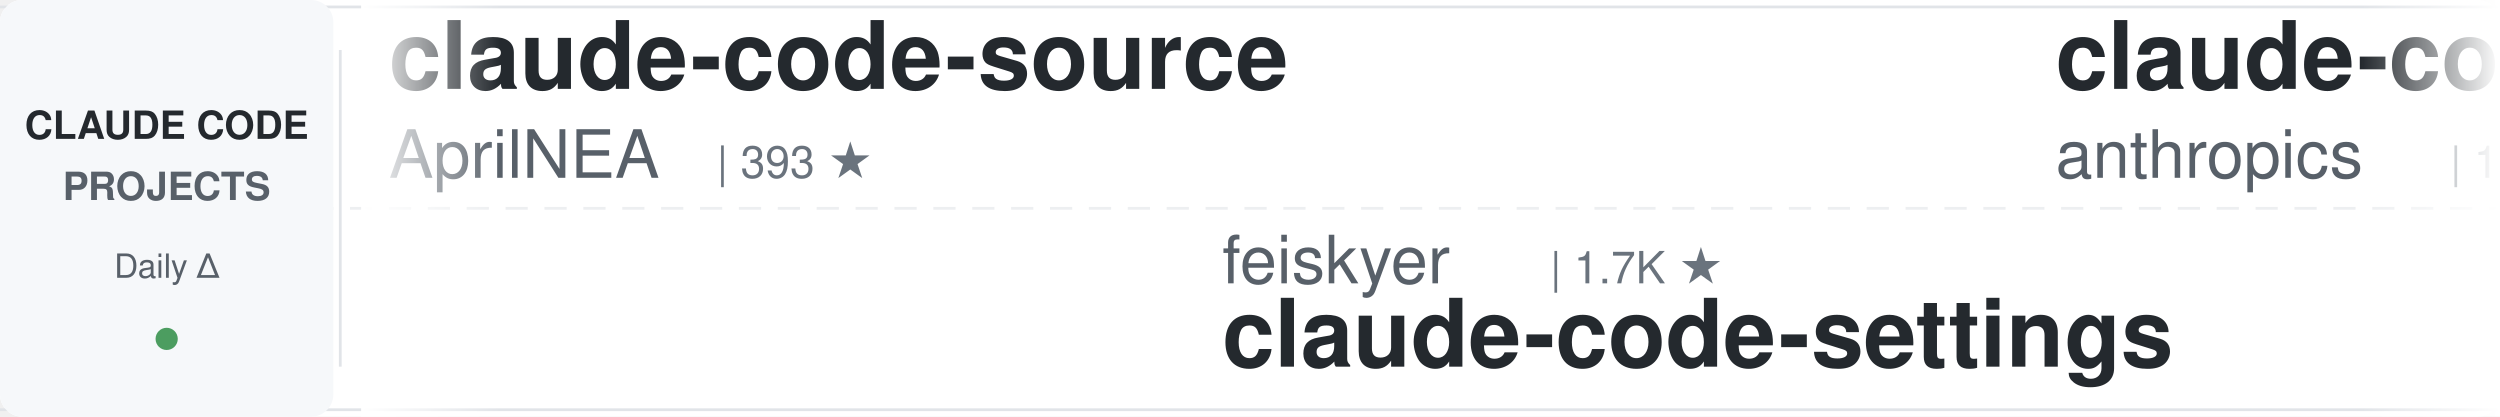
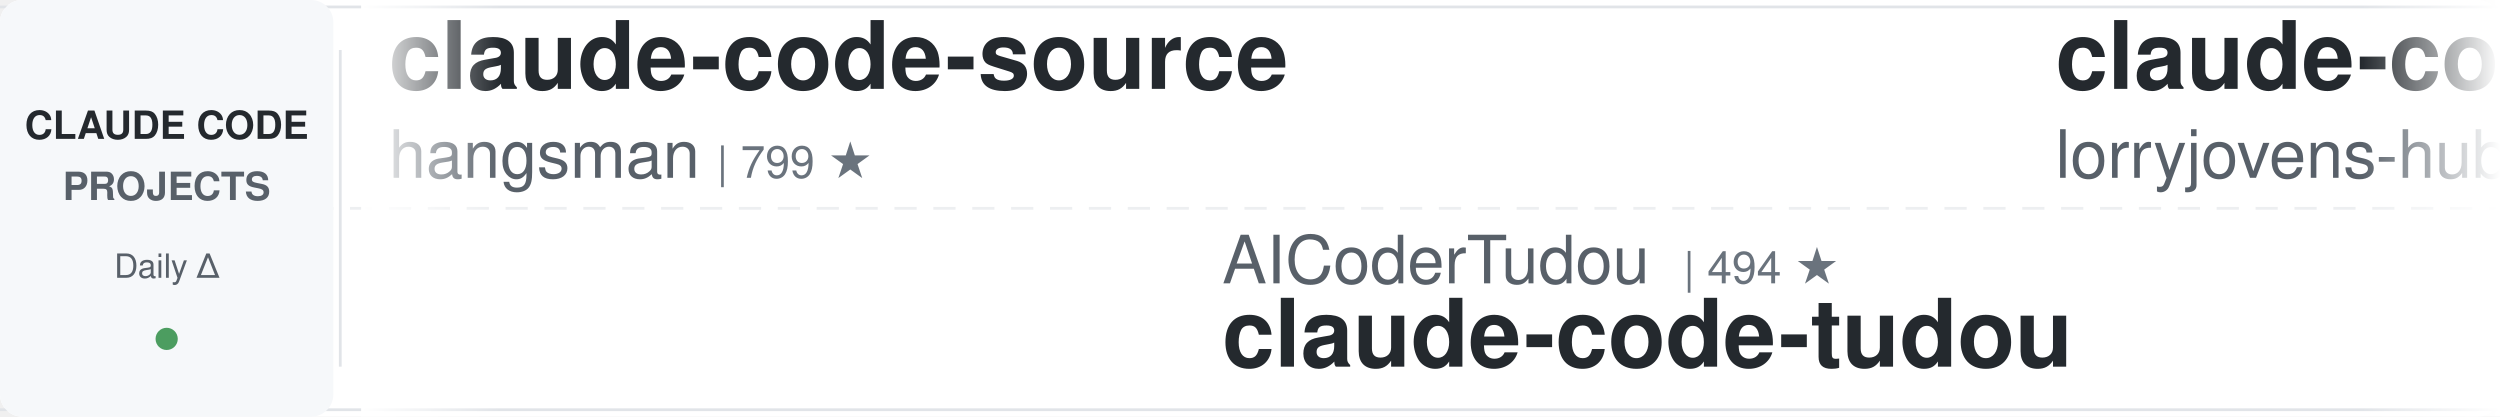
<svg xmlns="http://www.w3.org/2000/svg" width="900" height="150">
  <defs>
    <linearGradient id="leftFade" x1="0%" y1="0%" x2="100%" y2="0%">
      <stop offset="0%" style="stop-color:#ffffff;stop-opacity:1" />
      <stop offset="100%" style="stop-color:#ffffff;stop-opacity:0" />
    </linearGradient>
    <linearGradient id="rightFade" x1="0%" y1="0%" x2="100%" y2="0%">
      <stop offset="0%" style="stop-color:#ffffff;stop-opacity:0" />
      <stop offset="100%" style="stop-color:#ffffff;stop-opacity:1" />
    </linearGradient>
  </defs>
  <rect width="900" height="150" fill="#ffffff" rx="8" />
  <rect x="0" y="2" width="900" height="1" fill="#e1e4e8" />
  <rect x="0" y="147" width="900" height="1" fill="#e1e4e8" />
  <line x1="0" y1="75" x2="900" y2="75" stroke="#e1e4e8" stroke-width="1" stroke-dasharray="8 6" opacity="0.6" />
  <rect x="0" y="0" width="120" height="150" fill="#f6f8fa" rx="8" />
  <text x="60" y="50" font-family="-apple-system, BlinkMacSystemFont, 'Segoe UI', Helvetica, Arial, sans-serif" font-size="14" font-weight="600" fill="#24292e" text-anchor="middle">CLAUDE CODE</text>
  <text x="60" y="72" font-family="-apple-system, BlinkMacSystemFont, 'Segoe UI', Helvetica, Arial, sans-serif" font-size="14" font-weight="600" fill="#586069" text-anchor="middle">PROJECTS</text>
  <text x="60" y="100" font-family="-apple-system, BlinkMacSystemFont, 'Segoe UI', Helvetica, Arial, sans-serif" font-size="12" font-weight="500" fill="#586069" text-anchor="middle">Daily Δ</text>
  <circle cx="60" cy="122" r="4" fill="#22863a" opacity="0.8" />
  <rect x="122" y="18" width="1" height="114" fill="#e1e4e8" />
  <clipPath id="tickerClip">
    <rect x="130" y="0" width="770" height="150" />
  </clipPath>
  <g clip-path="url(#tickerClip)">
    <g id="tickerItems">
      <animateTransform attributeName="transform" attributeType="XML" type="translate" from="0 0" to="-3000 0" dur="54s" repeatCount="indefinite" />
      <g transform="translate(0, 0)">
        <text x="140" y="32" font-family="-apple-system, BlinkMacSystemFont, 'Segoe UI', Helvetica, Arial, sans-serif" font-size="34" font-weight="600" fill="#24292e">claude-code-source</text>
-         <text x="140" y="64" font-family="-apple-system, BlinkMacSystemFont, 'Segoe UI', Helvetica, Arial, sans-serif" font-size="24" font-weight="400" fill="#586069">AprilNEA</text>
-         <text x="258" y="64" font-family="-apple-system, BlinkMacSystemFont, 'Segoe UI', Helvetica, Arial, sans-serif" font-size="16" font-weight="500" fill="#6a737d">| 393 ★</text>
+         <text x="140" y="64" font-family="-apple-system, BlinkMacSystemFont, 'Segoe UI', Helvetica, Arial, sans-serif" font-size="24" font-weight="400" fill="#586069">hangsman</text>
+         <text x="258" y="64" font-family="-apple-system, BlinkMacSystemFont, 'Segoe UI', Helvetica, Arial, sans-serif" font-size="16" font-weight="500" fill="#6a737d">| 799 ★</text>
      </g>
      <g transform="translate(300, 0)">
-         <text x="140" y="102" font-family="-apple-system, BlinkMacSystemFont, 'Segoe UI', Helvetica, Arial, sans-serif" font-size="24" font-weight="400" fill="#586069">feiskyer</text>
-         <text x="258" y="102" font-family="-apple-system, BlinkMacSystemFont, 'Segoe UI', Helvetica, Arial, sans-serif" font-size="16" font-weight="500" fill="#6a737d">| 1.7K ★</text>
-         <text x="140" y="132" font-family="-apple-system, BlinkMacSystemFont, 'Segoe UI', Helvetica, Arial, sans-serif" font-size="34" font-weight="600" fill="#24292e">claude-code-settings</text>
+         <text x="140" y="102" font-family="-apple-system, BlinkMacSystemFont, 'Segoe UI', Helvetica, Arial, sans-serif" font-size="24" font-weight="400" fill="#586069">AICoderTudou</text>
+         <text x="306" y="102" font-family="-apple-system, BlinkMacSystemFont, 'Segoe UI', Helvetica, Arial, sans-serif" font-size="16" font-weight="500" fill="#6a737d">| 494 ★</text>
+         <text x="140" y="132" font-family="-apple-system, BlinkMacSystemFont, 'Segoe UI', Helvetica, Arial, sans-serif" font-size="34" font-weight="600" fill="#24292e">claude-code-tudou</text>
      </g>
      <g transform="translate(600, 0)">
-         <text x="140" y="32" font-family="-apple-system, BlinkMacSystemFont, 'Segoe UI', Helvetica, Arial, sans-serif" font-size="34" font-weight="600" fill="#24292e">claude-code-base-action</text>
-         <text x="140" y="64" font-family="-apple-system, BlinkMacSystemFont, 'Segoe UI', Helvetica, Arial, sans-serif" font-size="24" font-weight="400" fill="#586069">anthropics</text>
-         <text x="282" y="64" font-family="-apple-system, BlinkMacSystemFont, 'Segoe UI', Helvetica, Arial, sans-serif" font-size="16" font-weight="500" fill="#6a737d">| 1.1K ★</text>
+         <text x="140" y="32" font-family="-apple-system, BlinkMacSystemFont, 'Segoe UI', Helvetica, Arial, sans-serif" font-size="34" font-weight="600" fill="#24292e">claude-code-rust</text>
+         <text x="140" y="64" font-family="-apple-system, BlinkMacSystemFont, 'Segoe UI', Helvetica, Arial, sans-serif" font-size="24" font-weight="400" fill="#586069">lorryjovens-hub</text>
+         <text x="342" y="64" font-family="-apple-system, BlinkMacSystemFont, 'Segoe UI', Helvetica, Arial, sans-serif" font-size="16" font-weight="500" fill="#6a737d">| 1.7K ★</text>
      </g>
      <g transform="translate(900, 0)">
-         <text x="140" y="102" font-family="-apple-system, BlinkMacSystemFont, 'Segoe UI', Helvetica, Arial, sans-serif" font-size="24" font-weight="400" fill="#586069">ChrisWiles</text>
-         <text x="282" y="102" font-family="-apple-system, BlinkMacSystemFont, 'Segoe UI', Helvetica, Arial, sans-serif" font-size="16" font-weight="500" fill="#6a737d">| 6.1K ★</text>
-         <text x="140" y="132" font-family="-apple-system, BlinkMacSystemFont, 'Segoe UI', Helvetica, Arial, sans-serif" font-size="34" font-weight="600" fill="#24292e">claude-code-showcase</text>
+         <text x="140" y="102" font-family="-apple-system, BlinkMacSystemFont, 'Segoe UI', Helvetica, Arial, sans-serif" font-size="24" font-weight="400" fill="#586069">1rgs</text>
+         <text x="210" y="102" font-family="-apple-system, BlinkMacSystemFont, 'Segoe UI', Helvetica, Arial, sans-serif" font-size="16" font-weight="500" fill="#6a737d">| 3.8K ★</text>
+         <text x="140" y="132" font-family="-apple-system, BlinkMacSystemFont, 'Segoe UI', Helvetica, Arial, sans-serif" font-size="34" font-weight="600" fill="#24292e">claude-code-proxy</text>
      </g>
      <g transform="translate(1200, 0)">
-         <text x="140" y="32" font-family="-apple-system, BlinkMacSystemFont, 'Segoe UI', Helvetica, Arial, sans-serif" font-size="34" font-weight="600" fill="#24292e">claude-code-infrastructu...</text>
-         <text x="140" y="64" font-family="-apple-system, BlinkMacSystemFont, 'Segoe UI', Helvetica, Arial, sans-serif" font-size="24" font-weight="400" fill="#586069">diet103</text>
-         <text x="246" y="64" font-family="-apple-system, BlinkMacSystemFont, 'Segoe UI', Helvetica, Arial, sans-serif" font-size="16" font-weight="500" fill="#6a737d">| 10.1K ★</text>
+         <text x="140" y="32" font-family="-apple-system, BlinkMacSystemFont, 'Segoe UI', Helvetica, Arial, sans-serif" font-size="34" font-weight="600" fill="#24292e">claude-code-best-practic...</text>
+         <text x="140" y="64" font-family="-apple-system, BlinkMacSystemFont, 'Segoe UI', Helvetica, Arial, sans-serif" font-size="24" font-weight="400" fill="#586069">shanraisshan</text>
+         <text x="306" y="64" font-family="-apple-system, BlinkMacSystemFont, 'Segoe UI', Helvetica, Arial, sans-serif" font-size="16" font-weight="500" fill="#6a737d">| 69.1K ★</text>
      </g>
      <g transform="translate(1500, 0)">
-         <text x="140" y="102" font-family="-apple-system, BlinkMacSystemFont, 'Segoe UI', Helvetica, Arial, sans-serif" font-size="24" font-weight="400" fill="#586069">JrCx7scC</text>
-         <text x="258" y="102" font-family="-apple-system, BlinkMacSystemFont, 'Segoe UI', Helvetica, Arial, sans-serif" font-size="16" font-weight="500" fill="#6a737d">| 377 ★</text>
-         <text x="140" y="132" font-family="-apple-system, BlinkMacSystemFont, 'Segoe UI', Helvetica, Arial, sans-serif" font-size="34" font-weight="600" fill="#24292e">claude-code-source</text>
+         <text x="140" y="102" font-family="-apple-system, BlinkMacSystemFont, 'Segoe UI', Helvetica, Arial, sans-serif" font-size="24" font-weight="400" fill="#586069">ccplugins</text>
+         <text x="270" y="102" font-family="-apple-system, BlinkMacSystemFont, 'Segoe UI', Helvetica, Arial, sans-serif" font-size="16" font-weight="500" fill="#6a737d">| 1.0K ★</text>
+         <text x="140" y="132" font-family="-apple-system, BlinkMacSystemFont, 'Segoe UI', Helvetica, Arial, sans-serif" font-size="34" font-weight="600" fill="#24292e">awesome-claude-code-plug...</text>
      </g>
      <g transform="translate(1800, 0)">
-         <text x="140" y="32" font-family="-apple-system, BlinkMacSystemFont, 'Segoe UI', Helvetica, Arial, sans-serif" font-size="34" font-weight="600" fill="#24292e">claude-code-proxy</text>
-         <text x="140" y="64" font-family="-apple-system, BlinkMacSystemFont, 'Segoe UI', Helvetica, Arial, sans-serif" font-size="24" font-weight="400" fill="#586069">fuergaosi233</text>
-         <text x="306" y="64" font-family="-apple-system, BlinkMacSystemFont, 'Segoe UI', Helvetica, Arial, sans-serif" font-size="16" font-weight="500" fill="#6a737d">| 2.8K ★</text>
+         <text x="140" y="32" font-family="-apple-system, BlinkMacSystemFont, 'Segoe UI', Helvetica, Arial, sans-serif" font-size="34" font-weight="600" fill="#24292e">andrej-karpathy-skills</text>
+         <text x="140" y="64" font-family="-apple-system, BlinkMacSystemFont, 'Segoe UI', Helvetica, Arial, sans-serif" font-size="24" font-weight="400" fill="#586069">multica-ai</text>
+         <text x="282" y="64" font-family="-apple-system, BlinkMacSystemFont, 'Segoe UI', Helvetica, Arial, sans-serif" font-size="16" font-weight="500" fill="#6a737d">| 233.7K ★</text>
      </g>
      <g transform="translate(2100, 0)">
-         <text x="140" y="102" font-family="-apple-system, BlinkMacSystemFont, 'Segoe UI', Helvetica, Arial, sans-serif" font-size="24" font-weight="400" fill="#586069">pedrohcgs</text>
-         <text x="270" y="102" font-family="-apple-system, BlinkMacSystemFont, 'Segoe UI', Helvetica, Arial, sans-serif" font-size="16" font-weight="500" fill="#6a737d">| 1.7K ★</text>
-         <text x="140" y="132" font-family="-apple-system, BlinkMacSystemFont, 'Segoe UI', Helvetica, Arial, sans-serif" font-size="34" font-weight="600" fill="#24292e">claude-code-my-workflow</text>
+         <text x="140" y="102" font-family="-apple-system, BlinkMacSystemFont, 'Segoe UI', Helvetica, Arial, sans-serif" font-size="24" font-weight="400" fill="#586069">edmund-io</text>
+         <text x="270" y="102" font-family="-apple-system, BlinkMacSystemFont, 'Segoe UI', Helvetica, Arial, sans-serif" font-size="16" font-weight="500" fill="#6a737d">| 1.5K ★</text>
+         <text x="140" y="132" font-family="-apple-system, BlinkMacSystemFont, 'Segoe UI', Helvetica, Arial, sans-serif" font-size="34" font-weight="600" fill="#24292e">edmunds-claude-code</text>
      </g>
      <g transform="translate(2400, 0)">
-         <text x="140" y="32" font-family="-apple-system, BlinkMacSystemFont, 'Segoe UI', Helvetica, Arial, sans-serif" font-size="34" font-weight="600" fill="#24292e">claude-code-guide</text>
-         <text x="140" y="64" font-family="-apple-system, BlinkMacSystemFont, 'Segoe UI', Helvetica, Arial, sans-serif" font-size="24" font-weight="400" fill="#586069">zebbern</text>
-         <text x="246" y="64" font-family="-apple-system, BlinkMacSystemFont, 'Segoe UI', Helvetica, Arial, sans-serif" font-size="16" font-weight="500" fill="#6a737d">| 4.7K ★</text>
+         <text x="140" y="32" font-family="-apple-system, BlinkMacSystemFont, 'Segoe UI', Helvetica, Arial, sans-serif" font-size="34" font-weight="600" fill="#24292e">awesome-claude-code-suba...</text>
+         <text x="140" y="64" font-family="-apple-system, BlinkMacSystemFont, 'Segoe UI', Helvetica, Arial, sans-serif" font-size="24" font-weight="400" fill="#586069">VoltAgent</text>
+         <text x="270" y="64" font-family="-apple-system, BlinkMacSystemFont, 'Segoe UI', Helvetica, Arial, sans-serif" font-size="16" font-weight="500" fill="#6a737d">| 26.6K ★</text>
      </g>
      <g transform="translate(2700, 0)">
-         <text x="140" y="102" font-family="-apple-system, BlinkMacSystemFont, 'Segoe UI', Helvetica, Arial, sans-serif" font-size="24" font-weight="400" fill="#586069">rohitg00</text>
-         <text x="258" y="102" font-family="-apple-system, BlinkMacSystemFont, 'Segoe UI', Helvetica, Arial, sans-serif" font-size="16" font-weight="500" fill="#6a737d">| 2.8K ★</text>
-         <text x="140" y="132" font-family="-apple-system, BlinkMacSystemFont, 'Segoe UI', Helvetica, Arial, sans-serif" font-size="34" font-weight="600" fill="#24292e">awesome-claude-code-tool...</text>
+         <text x="140" y="102" font-family="-apple-system, BlinkMacSystemFont, 'Segoe UI', Helvetica, Arial, sans-serif" font-size="24" font-weight="400" fill="#586069">darcyegb</text>
+         <text x="258" y="102" font-family="-apple-system, BlinkMacSystemFont, 'Segoe UI', Helvetica, Arial, sans-serif" font-size="16" font-weight="500" fill="#6a737d">| 780 ★</text>
+         <text x="140" y="132" font-family="-apple-system, BlinkMacSystemFont, 'Segoe UI', Helvetica, Arial, sans-serif" font-size="34" font-weight="600" fill="#24292e">ClaudeCodeAgents</text>
      </g>
      <g transform="translate(3000, 0)">
        <text x="140" y="32" font-family="-apple-system, BlinkMacSystemFont, 'Segoe UI', Helvetica, Arial, sans-serif" font-size="34" font-weight="600" fill="#24292e">claude-code-source</text>
-         <text x="140" y="64" font-family="-apple-system, BlinkMacSystemFont, 'Segoe UI', Helvetica, Arial, sans-serif" font-size="24" font-weight="400" fill="#586069">AprilNEA</text>
-         <text x="258" y="64" font-family="-apple-system, BlinkMacSystemFont, 'Segoe UI', Helvetica, Arial, sans-serif" font-size="16" font-weight="500" fill="#6a737d">| 393 ★</text>
+         <text x="140" y="64" font-family="-apple-system, BlinkMacSystemFont, 'Segoe UI', Helvetica, Arial, sans-serif" font-size="24" font-weight="400" fill="#586069">hangsman</text>
+         <text x="258" y="64" font-family="-apple-system, BlinkMacSystemFont, 'Segoe UI', Helvetica, Arial, sans-serif" font-size="16" font-weight="500" fill="#6a737d">| 799 ★</text>
      </g>
      <g transform="translate(3300, 0)">
-         <text x="140" y="102" font-family="-apple-system, BlinkMacSystemFont, 'Segoe UI', Helvetica, Arial, sans-serif" font-size="24" font-weight="400" fill="#586069">feiskyer</text>
-         <text x="258" y="102" font-family="-apple-system, BlinkMacSystemFont, 'Segoe UI', Helvetica, Arial, sans-serif" font-size="16" font-weight="500" fill="#6a737d">| 1.7K ★</text>
-         <text x="140" y="132" font-family="-apple-system, BlinkMacSystemFont, 'Segoe UI', Helvetica, Arial, sans-serif" font-size="34" font-weight="600" fill="#24292e">claude-code-settings</text>
+         <text x="140" y="102" font-family="-apple-system, BlinkMacSystemFont, 'Segoe UI', Helvetica, Arial, sans-serif" font-size="24" font-weight="400" fill="#586069">AICoderTudou</text>
+         <text x="306" y="102" font-family="-apple-system, BlinkMacSystemFont, 'Segoe UI', Helvetica, Arial, sans-serif" font-size="16" font-weight="500" fill="#6a737d">| 494 ★</text>
+         <text x="140" y="132" font-family="-apple-system, BlinkMacSystemFont, 'Segoe UI', Helvetica, Arial, sans-serif" font-size="34" font-weight="600" fill="#24292e">claude-code-tudou</text>
      </g>
      <g transform="translate(3600, 0)">
-         <text x="140" y="32" font-family="-apple-system, BlinkMacSystemFont, 'Segoe UI', Helvetica, Arial, sans-serif" font-size="34" font-weight="600" fill="#24292e">claude-code-base-action</text>
-         <text x="140" y="64" font-family="-apple-system, BlinkMacSystemFont, 'Segoe UI', Helvetica, Arial, sans-serif" font-size="24" font-weight="400" fill="#586069">anthropics</text>
-         <text x="282" y="64" font-family="-apple-system, BlinkMacSystemFont, 'Segoe UI', Helvetica, Arial, sans-serif" font-size="16" font-weight="500" fill="#6a737d">| 1.1K ★</text>
+         <text x="140" y="32" font-family="-apple-system, BlinkMacSystemFont, 'Segoe UI', Helvetica, Arial, sans-serif" font-size="34" font-weight="600" fill="#24292e">claude-code-rust</text>
+         <text x="140" y="64" font-family="-apple-system, BlinkMacSystemFont, 'Segoe UI', Helvetica, Arial, sans-serif" font-size="24" font-weight="400" fill="#586069">lorryjovens-hub</text>
+         <text x="342" y="64" font-family="-apple-system, BlinkMacSystemFont, 'Segoe UI', Helvetica, Arial, sans-serif" font-size="16" font-weight="500" fill="#6a737d">| 1.7K ★</text>
      </g>
      <g transform="translate(3900, 0)">
-         <text x="140" y="102" font-family="-apple-system, BlinkMacSystemFont, 'Segoe UI', Helvetica, Arial, sans-serif" font-size="24" font-weight="400" fill="#586069">ChrisWiles</text>
-         <text x="282" y="102" font-family="-apple-system, BlinkMacSystemFont, 'Segoe UI', Helvetica, Arial, sans-serif" font-size="16" font-weight="500" fill="#6a737d">| 6.1K ★</text>
-         <text x="140" y="132" font-family="-apple-system, BlinkMacSystemFont, 'Segoe UI', Helvetica, Arial, sans-serif" font-size="34" font-weight="600" fill="#24292e">claude-code-showcase</text>
+         <text x="140" y="102" font-family="-apple-system, BlinkMacSystemFont, 'Segoe UI', Helvetica, Arial, sans-serif" font-size="24" font-weight="400" fill="#586069">1rgs</text>
+         <text x="210" y="102" font-family="-apple-system, BlinkMacSystemFont, 'Segoe UI', Helvetica, Arial, sans-serif" font-size="16" font-weight="500" fill="#6a737d">| 3.8K ★</text>
+         <text x="140" y="132" font-family="-apple-system, BlinkMacSystemFont, 'Segoe UI', Helvetica, Arial, sans-serif" font-size="34" font-weight="600" fill="#24292e">claude-code-proxy</text>
      </g>
    </g>
  </g>
  <rect x="130" y="0" width="50" height="150" fill="url(#leftFade)" />
  <rect x="850" y="0" width="50" height="150" fill="url(#rightFade)" />
</svg>
